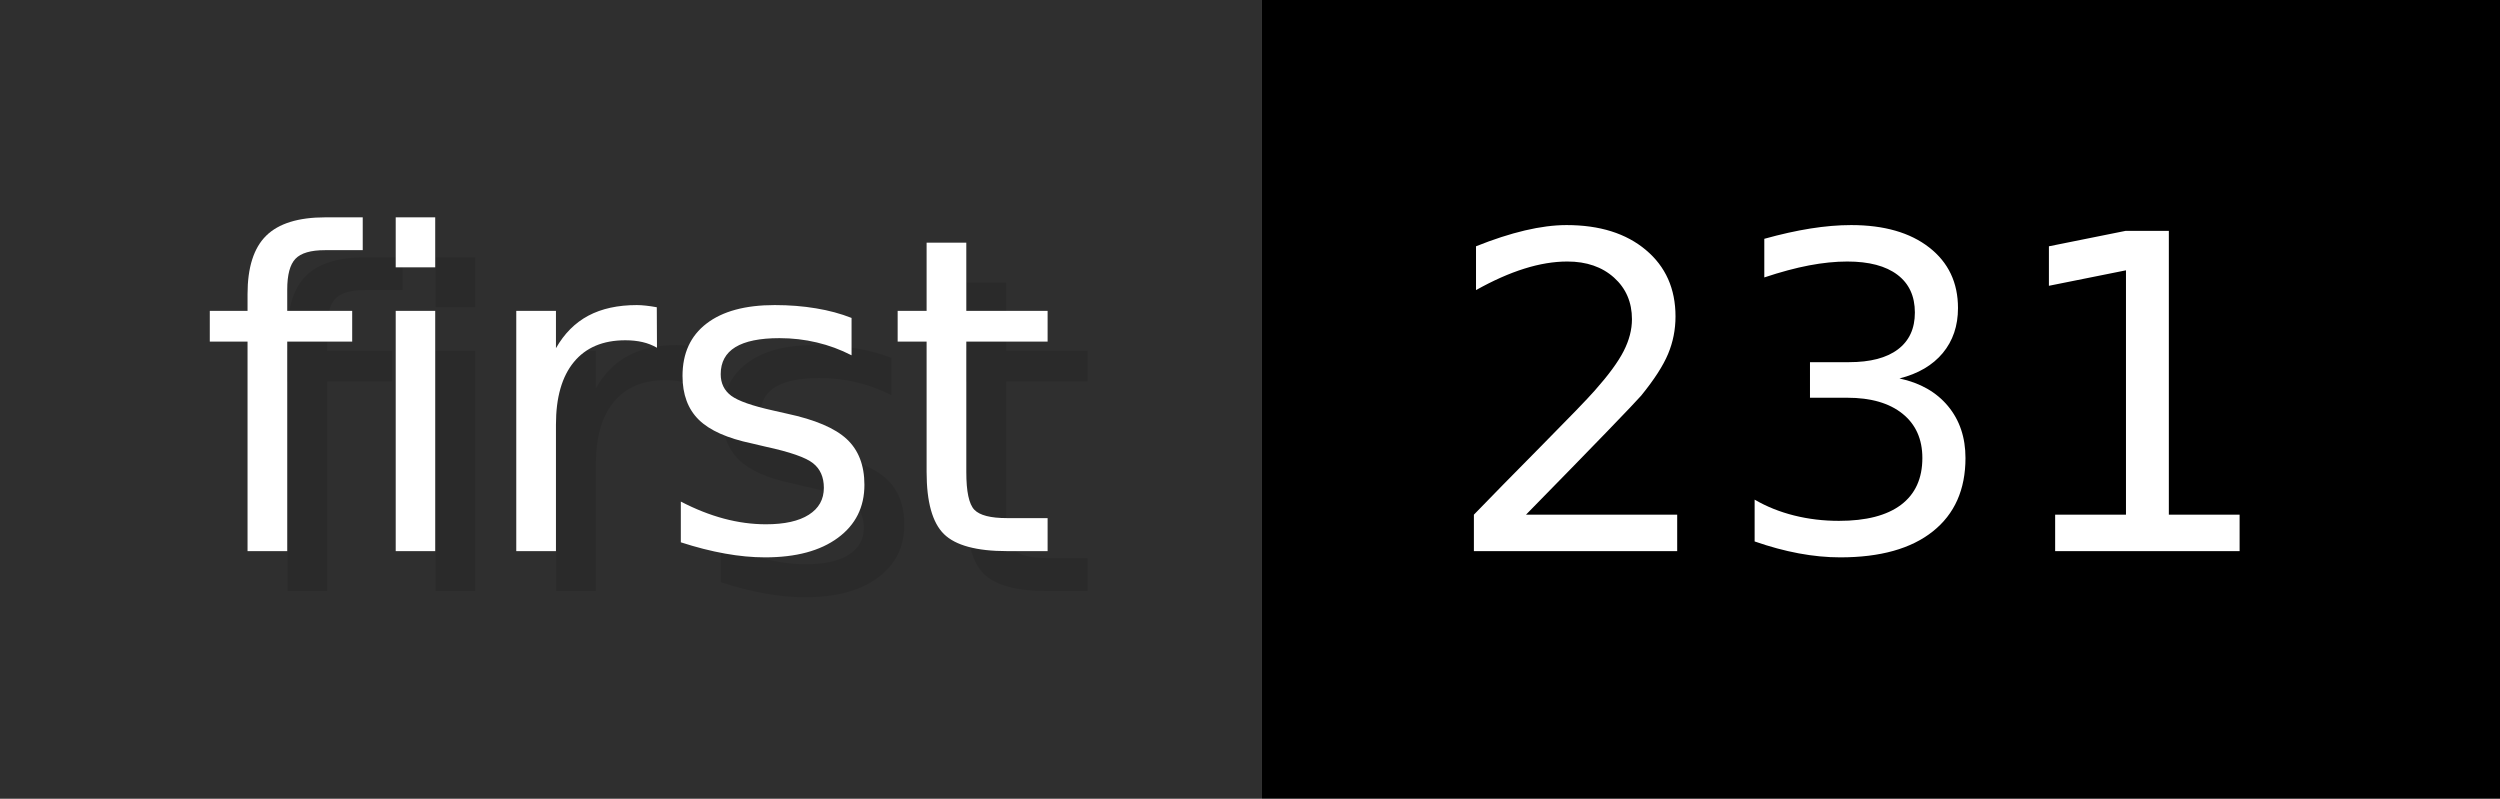
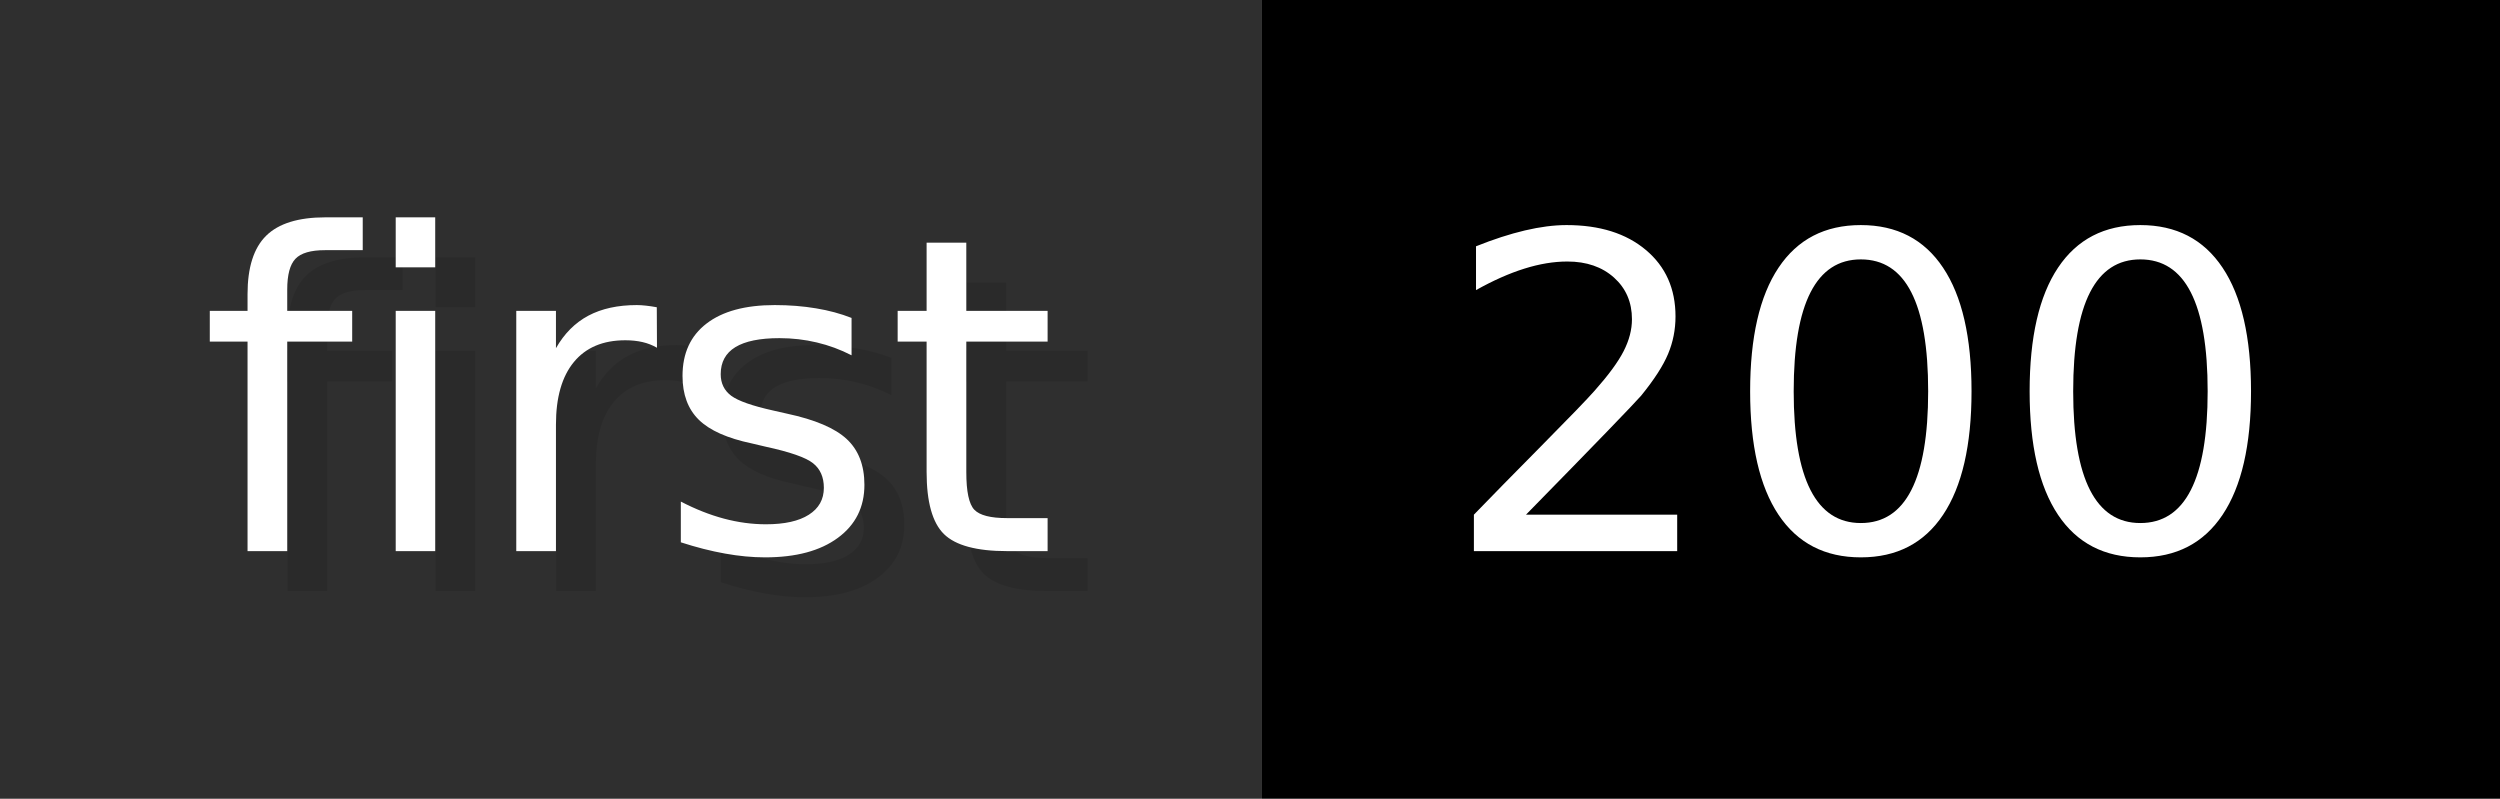
- <svg xmlns="http://www.w3.org/2000/svg" width="62.6" height="20" viewBox="0 0 626 200" role="img" aria-label="first: 231">
+ <svg xmlns="http://www.w3.org/2000/svg" width="62.6" height="20" viewBox="0 0 626 200" role="img" aria-label="first: 200">
  <g>
    <rect fill="#2F2F2F" width="316" height="200" />
    <rect fill="#" x="316" width="310" height="200" />
  </g>
  <g aria-hidden="true" fill="#fff" text-anchor="start" font-family="Verdana,DejaVu Sans,sans-serif" font-size="110">
    <text x="60" y="148" textLength="216" fill="#000" opacity="0.1">first</text>
    <text x="50" y="138" textLength="216">first</text>
-     <text x="371" y="148" textLength="210" fill="#000" opacity="0.1">231</text>
-     <text x="361" y="138" textLength="210">231</text>
+     <text x="371" y="148" textLength="210" fill="#000" opacity="0.1">200</text>
+     <text x="361" y="138" textLength="210">200</text>
  </g>
</svg>
